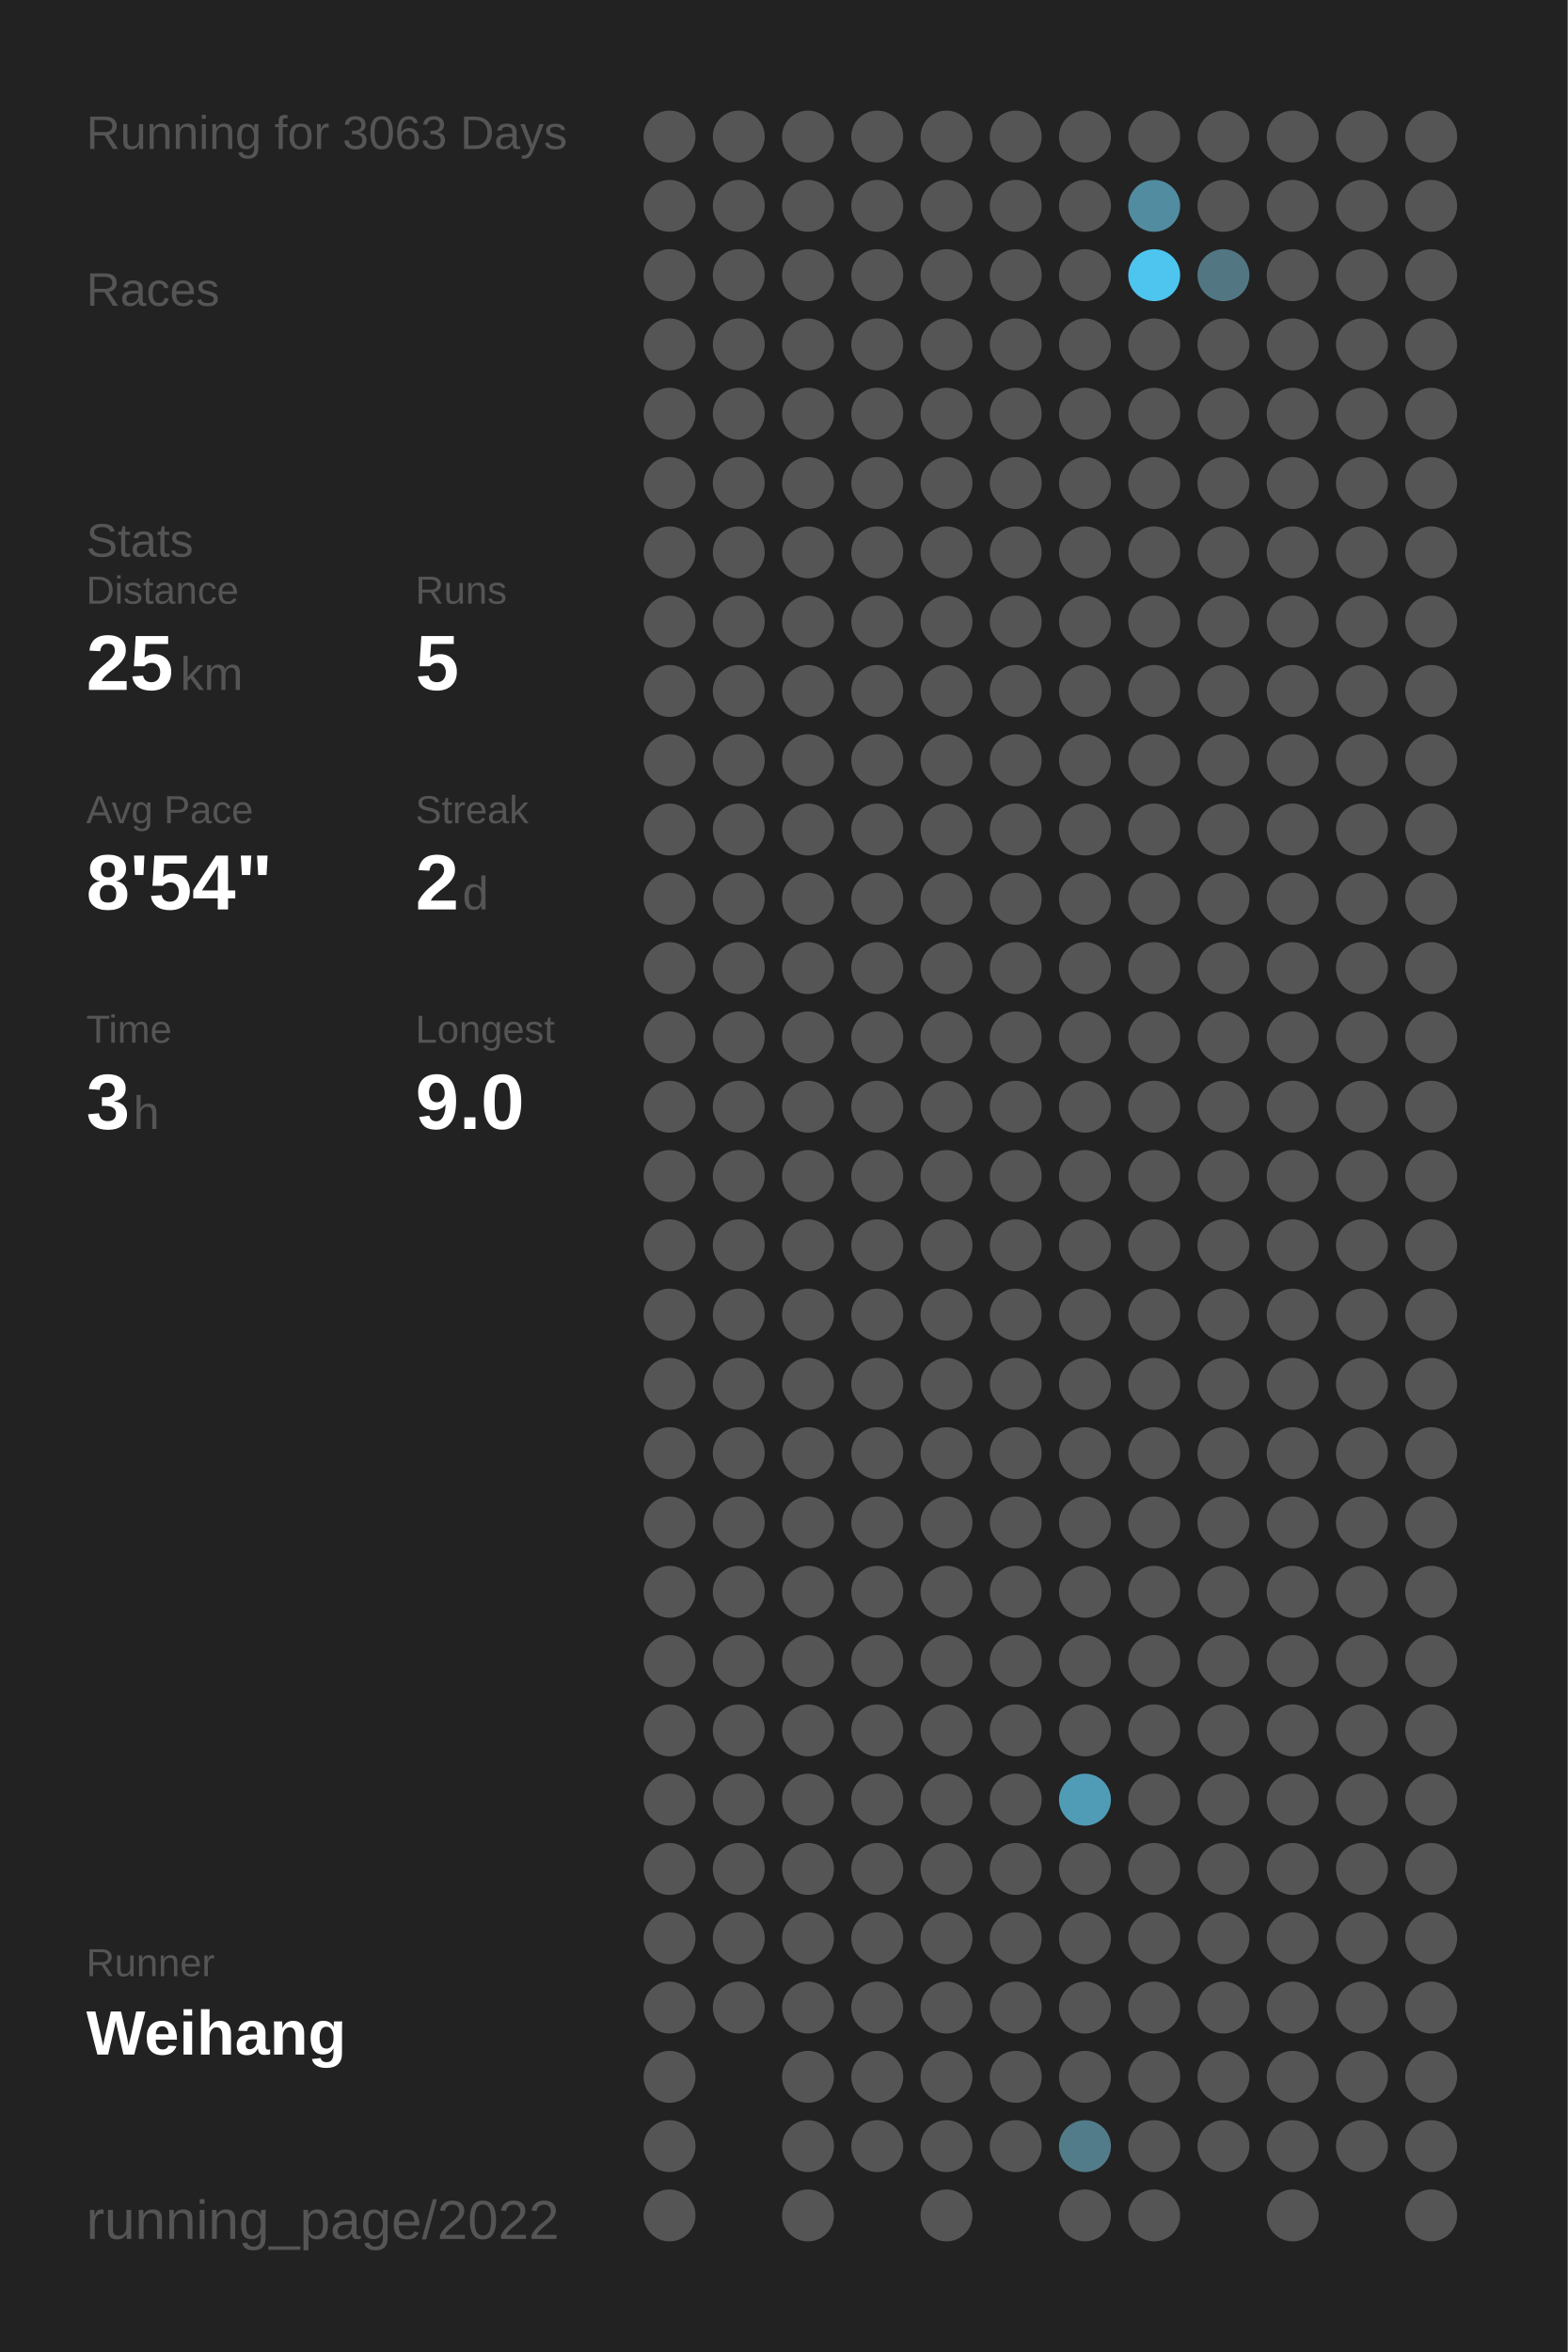
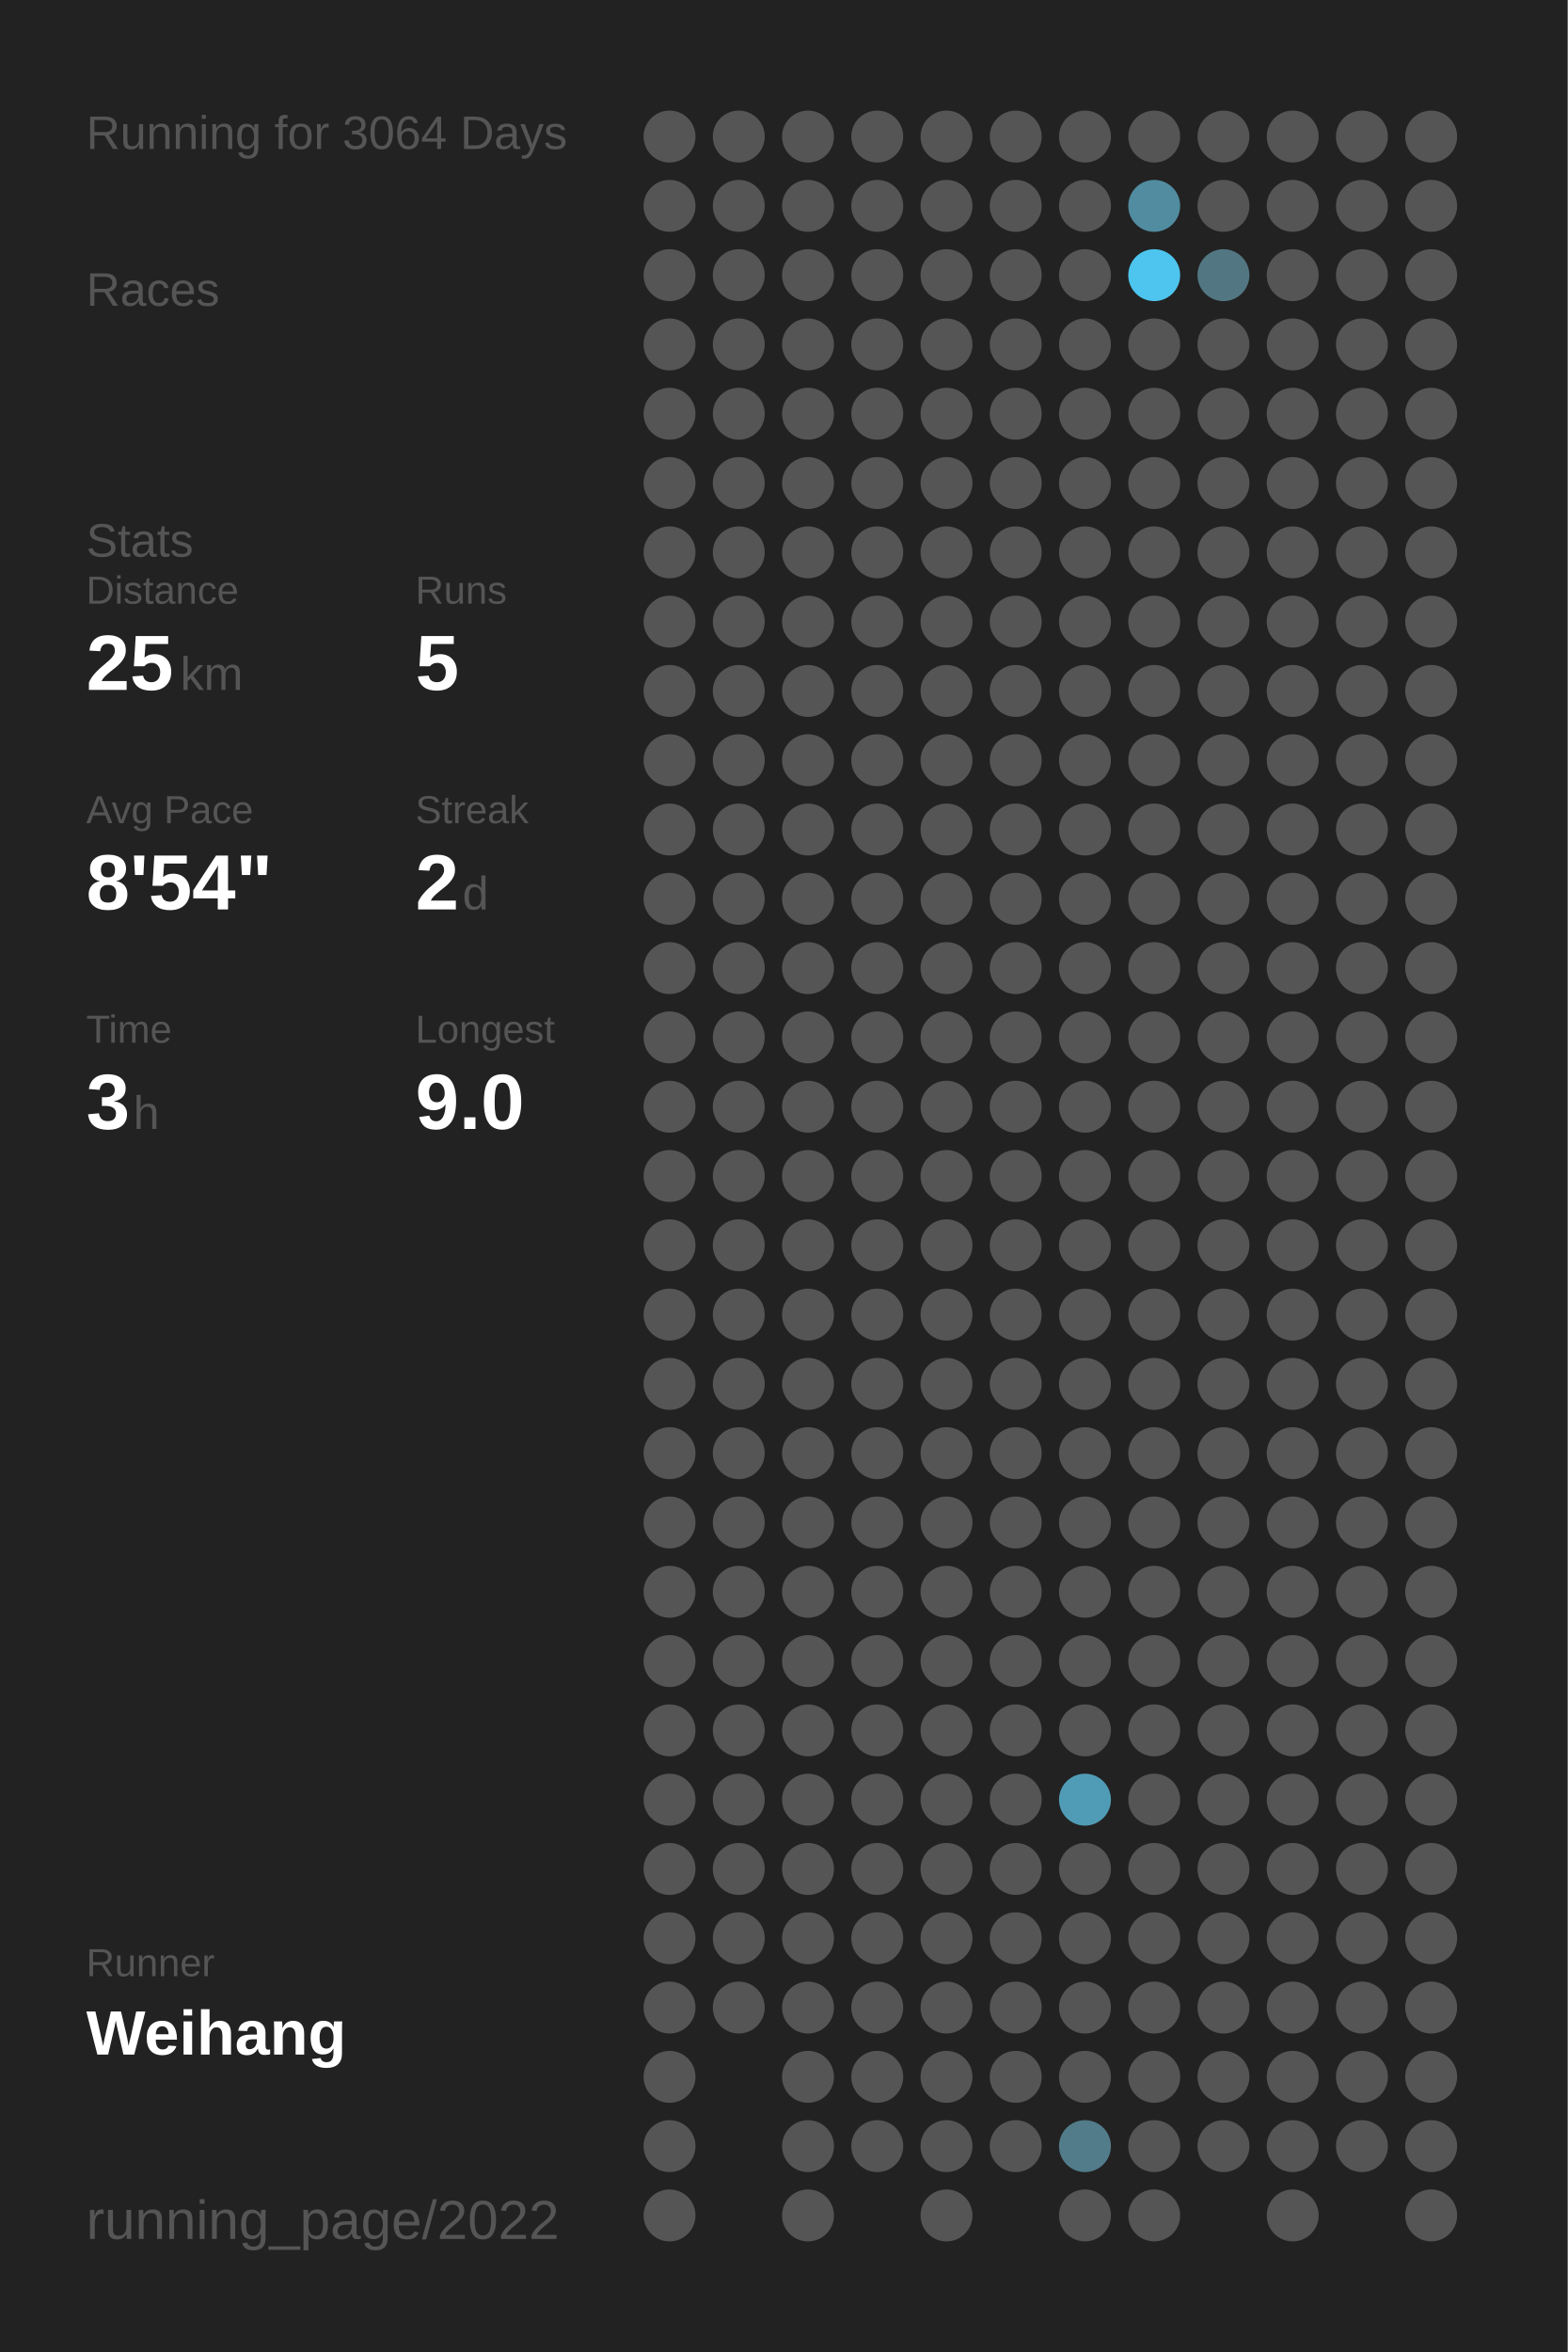
<svg xmlns="http://www.w3.org/2000/svg" baseProfile="full" height="300mm" version="1.1" viewBox="0,0,200,300" width="200mm">
  <defs />
  <rect fill="#222222" height="300" width="200" x="0" y="0" />
-   <text fill="#555555" style="font-size:6px; font-family:Arial;" x="11" y="19">Running for 3063 Days</text>
+   <text fill="#555555" style="font-size:6px; font-family:Arial;" x="11" y="19">Running for 3064 Days</text>
  <text fill="#555555" style="font-size:6px; font-family:Arial;" x="11" y="39">Races</text>
  <text fill="#555555" style="font-size:6px; font-family:Arial;" x="11" y="71">Stats</text>
  <text fill="#555555" style="font-size:5px; font-family:Arial;" x="11" y="77">Distance</text>
  <text fill="#FFFFFF" style="font-size:10px; font-family:Arial; font-weight:bold;" x="11" y="88">25</text>
  <text fill="#555555" style="font-size:6px; font-family:Arial;" x="23" y="88">km</text>
  <text fill="#555555" style="font-size:5px; font-family:Arial;" x="53" y="77">Runs</text>
  <text fill="#FFFFFF" style="font-size:10px; font-family:Arial; font-weight:bold;" x="53" y="88">5</text>
  <text fill="#555555" style="font-size:5px; font-family:Arial;" x="11" y="105">Avg Pace</text>
  <text fill="#FFFFFF" style="font-size:10px; font-family:Arial; font-weight:bold;" x="11" y="116">8'54"</text>
  <text fill="#555555" style="font-size:5px; font-family:Arial;" x="53" y="105">Streak</text>
  <text fill="#FFFFFF" style="font-size:10px; font-family:Arial; font-weight:bold;" x="53" y="116">2</text>
  <text fill="#555555" style="font-size:6px; font-family:Arial;" x="59" y="116">d</text>
  <text fill="#555555" style="font-size:5px; font-family:Arial;" x="11" y="133">Time</text>
  <text fill="#FFFFFF" style="font-size:10px; font-family:Arial; font-weight:bold;" x="11" y="144">3</text>
  <text fill="#555555" style="font-size:6px; font-family:Arial;" x="17" y="144">h</text>
  <text fill="#555555" style="font-size:5px; font-family:Arial;" x="53" y="133">Longest</text>
  <text fill="#FFFFFF" style="font-size:10px; font-family:Arial; font-weight:bold;" x="53" y="144">9.0</text>
  <text fill="#555555" style="font-size:5px; font-family:Arial;" x="11" y="252.065">Runner</text>
  <text fill="#FFFFFF" style="font-size:8px; font-family:Arial; font-weight:bold;" x="11" y="262.065">Weihang</text>
  <text fill="#555555" style="font-size:7px; font-family:Arial;" x="11" y="285.581">running_page/2022</text>
  <circle cx="85.417" cy="17.419" fill="#555555" r="3.312" />
  <circle cx="85.417" cy="26.258" fill="#555555" r="3.312" />
  <circle cx="85.417" cy="35.097" fill="#555555" r="3.312" />
  <circle cx="85.417" cy="43.935" fill="#555555" r="3.312" />
  <circle cx="85.417" cy="52.774" fill="#555555" r="3.312" />
  <circle cx="85.417" cy="61.613" fill="#555555" r="3.312" />
  <circle cx="85.417" cy="70.452" fill="#555555" r="3.312" />
  <circle cx="85.417" cy="79.29" fill="#555555" r="3.312" />
  <circle cx="85.417" cy="88.129" fill="#555555" r="3.312" />
  <circle cx="85.417" cy="96.968" fill="#555555" r="3.312" />
  <circle cx="85.417" cy="105.806" fill="#555555" r="3.312" />
  <circle cx="85.417" cy="114.645" fill="#555555" r="3.312" />
  <circle cx="85.417" cy="123.484" fill="#555555" r="3.312" />
  <circle cx="85.417" cy="132.323" fill="#555555" r="3.312" />
  <circle cx="85.417" cy="141.161" fill="#555555" r="3.312" />
  <circle cx="85.417" cy="150" fill="#555555" r="3.312" />
  <circle cx="85.417" cy="158.839" fill="#555555" r="3.312" />
  <circle cx="85.417" cy="167.677" fill="#555555" r="3.312" />
  <circle cx="85.417" cy="176.516" fill="#555555" r="3.312" />
  <circle cx="85.417" cy="185.355" fill="#555555" r="3.312" />
  <circle cx="85.417" cy="194.194" fill="#555555" r="3.312" />
  <circle cx="85.417" cy="203.032" fill="#555555" r="3.312" />
  <circle cx="85.417" cy="211.871" fill="#555555" r="3.312" />
  <circle cx="85.417" cy="220.71" fill="#555555" r="3.312" />
  <circle cx="85.417" cy="229.548" fill="#555555" r="3.312" />
  <circle cx="85.417" cy="238.387" fill="#555555" r="3.312" />
  <circle cx="85.417" cy="247.226" fill="#555555" r="3.312" />
  <circle cx="85.417" cy="256.065" fill="#555555" r="3.312" />
  <circle cx="85.417" cy="264.903" fill="#555555" r="3.312" />
  <circle cx="85.417" cy="273.742" fill="#555555" r="3.312" />
  <circle cx="85.417" cy="282.581" fill="#555555" r="3.312" />
  <circle cx="94.25" cy="17.419" fill="#555555" r="3.312" />
  <circle cx="94.25" cy="26.258" fill="#555555" r="3.312" />
  <circle cx="94.25" cy="35.097" fill="#555555" r="3.312" />
  <circle cx="94.25" cy="43.935" fill="#555555" r="3.312" />
  <circle cx="94.25" cy="52.774" fill="#555555" r="3.312" />
  <circle cx="94.25" cy="61.613" fill="#555555" r="3.312" />
  <circle cx="94.25" cy="70.452" fill="#555555" r="3.312" />
  <circle cx="94.25" cy="79.29" fill="#555555" r="3.312" />
  <circle cx="94.25" cy="88.129" fill="#555555" r="3.312" />
  <circle cx="94.25" cy="96.968" fill="#555555" r="3.312" />
  <circle cx="94.25" cy="105.806" fill="#555555" r="3.312" />
  <circle cx="94.25" cy="114.645" fill="#555555" r="3.312" />
  <circle cx="94.25" cy="123.484" fill="#555555" r="3.312" />
  <circle cx="94.25" cy="132.323" fill="#555555" r="3.312" />
  <circle cx="94.25" cy="141.161" fill="#555555" r="3.312" />
  <circle cx="94.25" cy="150" fill="#555555" r="3.312" />
  <circle cx="94.25" cy="158.839" fill="#555555" r="3.312" />
  <circle cx="94.25" cy="167.677" fill="#555555" r="3.312" />
  <circle cx="94.25" cy="176.516" fill="#555555" r="3.312" />
  <circle cx="94.25" cy="185.355" fill="#555555" r="3.312" />
  <circle cx="94.25" cy="194.194" fill="#555555" r="3.312" />
  <circle cx="94.25" cy="203.032" fill="#555555" r="3.312" />
  <circle cx="94.25" cy="211.871" fill="#555555" r="3.312" />
  <circle cx="94.25" cy="220.71" fill="#555555" r="3.312" />
  <circle cx="94.25" cy="229.548" fill="#555555" r="3.312" />
  <circle cx="94.25" cy="238.387" fill="#555555" r="3.312" />
  <circle cx="94.25" cy="247.226" fill="#555555" r="3.312" />
  <circle cx="94.25" cy="256.065" fill="#555555" r="3.312" />
  <circle cx="103.083" cy="17.419" fill="#555555" r="3.312" />
  <circle cx="103.083" cy="26.258" fill="#555555" r="3.312" />
  <circle cx="103.083" cy="35.097" fill="#555555" r="3.312" />
  <circle cx="103.083" cy="43.935" fill="#555555" r="3.312" />
  <circle cx="103.083" cy="52.774" fill="#555555" r="3.312" />
  <circle cx="103.083" cy="61.613" fill="#555555" r="3.312" />
  <circle cx="103.083" cy="70.452" fill="#555555" r="3.312" />
  <circle cx="103.083" cy="79.29" fill="#555555" r="3.312" />
  <circle cx="103.083" cy="88.129" fill="#555555" r="3.312" />
  <circle cx="103.083" cy="96.968" fill="#555555" r="3.312" />
  <circle cx="103.083" cy="105.806" fill="#555555" r="3.312" />
  <circle cx="103.083" cy="114.645" fill="#555555" r="3.312" />
  <circle cx="103.083" cy="123.484" fill="#555555" r="3.312" />
  <circle cx="103.083" cy="132.323" fill="#555555" r="3.312" />
  <circle cx="103.083" cy="141.161" fill="#555555" r="3.312" />
  <circle cx="103.083" cy="150" fill="#555555" r="3.312" />
  <circle cx="103.083" cy="158.839" fill="#555555" r="3.312" />
  <circle cx="103.083" cy="167.677" fill="#555555" r="3.312" />
  <circle cx="103.083" cy="176.516" fill="#555555" r="3.312" />
  <circle cx="103.083" cy="185.355" fill="#555555" r="3.312" />
  <circle cx="103.083" cy="194.194" fill="#555555" r="3.312" />
  <circle cx="103.083" cy="203.032" fill="#555555" r="3.312" />
  <circle cx="103.083" cy="211.871" fill="#555555" r="3.312" />
  <circle cx="103.083" cy="220.71" fill="#555555" r="3.312" />
  <circle cx="103.083" cy="229.548" fill="#555555" r="3.312" />
  <circle cx="103.083" cy="238.387" fill="#555555" r="3.312" />
  <circle cx="103.083" cy="247.226" fill="#555555" r="3.312" />
  <circle cx="103.083" cy="256.065" fill="#555555" r="3.312" />
  <circle cx="103.083" cy="264.903" fill="#555555" r="3.312" />
  <circle cx="103.083" cy="273.742" fill="#555555" r="3.312" />
  <circle cx="103.083" cy="282.581" fill="#555555" r="3.312" />
  <circle cx="111.917" cy="17.419" fill="#555555" r="3.312" />
  <circle cx="111.917" cy="26.258" fill="#555555" r="3.312" />
  <circle cx="111.917" cy="35.097" fill="#555555" r="3.312" />
  <circle cx="111.917" cy="43.935" fill="#555555" r="3.312" />
  <circle cx="111.917" cy="52.774" fill="#555555" r="3.312" />
  <circle cx="111.917" cy="61.613" fill="#555555" r="3.312" />
  <circle cx="111.917" cy="70.452" fill="#555555" r="3.312" />
  <circle cx="111.917" cy="79.29" fill="#555555" r="3.312" />
  <circle cx="111.917" cy="88.129" fill="#555555" r="3.312" />
  <circle cx="111.917" cy="96.968" fill="#555555" r="3.312" />
  <circle cx="111.917" cy="105.806" fill="#555555" r="3.312" />
  <circle cx="111.917" cy="114.645" fill="#555555" r="3.312" />
  <circle cx="111.917" cy="123.484" fill="#555555" r="3.312" />
  <circle cx="111.917" cy="132.323" fill="#555555" r="3.312" />
  <circle cx="111.917" cy="141.161" fill="#555555" r="3.312" />
  <circle cx="111.917" cy="150" fill="#555555" r="3.312" />
  <circle cx="111.917" cy="158.839" fill="#555555" r="3.312" />
  <circle cx="111.917" cy="167.677" fill="#555555" r="3.312" />
  <circle cx="111.917" cy="176.516" fill="#555555" r="3.312" />
  <circle cx="111.917" cy="185.355" fill="#555555" r="3.312" />
  <circle cx="111.917" cy="194.194" fill="#555555" r="3.312" />
  <circle cx="111.917" cy="203.032" fill="#555555" r="3.312" />
  <circle cx="111.917" cy="211.871" fill="#555555" r="3.312" />
  <circle cx="111.917" cy="220.71" fill="#555555" r="3.312" />
  <circle cx="111.917" cy="229.548" fill="#555555" r="3.312" />
  <circle cx="111.917" cy="238.387" fill="#555555" r="3.312" />
  <circle cx="111.917" cy="247.226" fill="#555555" r="3.312" />
  <circle cx="111.917" cy="256.065" fill="#555555" r="3.312" />
  <circle cx="111.917" cy="264.903" fill="#555555" r="3.312" />
  <circle cx="111.917" cy="273.742" fill="#555555" r="3.312" />
  <circle cx="120.75" cy="17.419" fill="#555555" r="3.312" />
  <circle cx="120.75" cy="26.258" fill="#555555" r="3.312" />
  <circle cx="120.75" cy="35.097" fill="#555555" r="3.312" />
  <circle cx="120.75" cy="43.935" fill="#555555" r="3.312" />
  <circle cx="120.75" cy="52.774" fill="#555555" r="3.312" />
  <circle cx="120.75" cy="61.613" fill="#555555" r="3.312" />
  <circle cx="120.75" cy="70.452" fill="#555555" r="3.312" />
  <circle cx="120.75" cy="79.29" fill="#555555" r="3.312" />
  <circle cx="120.75" cy="88.129" fill="#555555" r="3.312" />
  <circle cx="120.75" cy="96.968" fill="#555555" r="3.312" />
  <circle cx="120.75" cy="105.806" fill="#555555" r="3.312" />
  <circle cx="120.75" cy="114.645" fill="#555555" r="3.312" />
  <circle cx="120.75" cy="123.484" fill="#555555" r="3.312" />
  <circle cx="120.75" cy="132.323" fill="#555555" r="3.312" />
  <circle cx="120.75" cy="141.161" fill="#555555" r="3.312" />
  <circle cx="120.75" cy="150" fill="#555555" r="3.312" />
  <circle cx="120.75" cy="158.839" fill="#555555" r="3.312" />
  <circle cx="120.75" cy="167.677" fill="#555555" r="3.312" />
  <circle cx="120.75" cy="176.516" fill="#555555" r="3.312" />
  <circle cx="120.75" cy="185.355" fill="#555555" r="3.312" />
  <circle cx="120.75" cy="194.194" fill="#555555" r="3.312" />
  <circle cx="120.75" cy="203.032" fill="#555555" r="3.312" />
  <circle cx="120.75" cy="211.871" fill="#555555" r="3.312" />
  <circle cx="120.75" cy="220.71" fill="#555555" r="3.312" />
  <circle cx="120.75" cy="229.548" fill="#555555" r="3.312" />
  <circle cx="120.75" cy="238.387" fill="#555555" r="3.312" />
  <circle cx="120.75" cy="247.226" fill="#555555" r="3.312" />
  <circle cx="120.75" cy="256.065" fill="#555555" r="3.312" />
  <circle cx="120.75" cy="264.903" fill="#555555" r="3.312" />
  <circle cx="120.75" cy="273.742" fill="#555555" r="3.312" />
  <circle cx="120.75" cy="282.581" fill="#555555" r="3.312" />
  <circle cx="129.583" cy="17.419" fill="#555555" r="3.312" />
  <circle cx="129.583" cy="26.258" fill="#555555" r="3.312" />
  <circle cx="129.583" cy="35.097" fill="#555555" r="3.312" />
  <circle cx="129.583" cy="43.935" fill="#555555" r="3.312" />
  <circle cx="129.583" cy="52.774" fill="#555555" r="3.312" />
  <circle cx="129.583" cy="61.613" fill="#555555" r="3.312" />
  <circle cx="129.583" cy="70.452" fill="#555555" r="3.312" />
  <circle cx="129.583" cy="79.29" fill="#555555" r="3.312" />
  <circle cx="129.583" cy="88.129" fill="#555555" r="3.312" />
  <circle cx="129.583" cy="96.968" fill="#555555" r="3.312" />
  <circle cx="129.583" cy="105.806" fill="#555555" r="3.312" />
  <circle cx="129.583" cy="114.645" fill="#555555" r="3.312" />
  <circle cx="129.583" cy="123.484" fill="#555555" r="3.312" />
  <circle cx="129.583" cy="132.323" fill="#555555" r="3.312" />
  <circle cx="129.583" cy="141.161" fill="#555555" r="3.312" />
  <circle cx="129.583" cy="150" fill="#555555" r="3.312" />
  <circle cx="129.583" cy="158.839" fill="#555555" r="3.312" />
  <circle cx="129.583" cy="167.677" fill="#555555" r="3.312" />
  <circle cx="129.583" cy="176.516" fill="#555555" r="3.312" />
  <circle cx="129.583" cy="185.355" fill="#555555" r="3.312" />
  <circle cx="129.583" cy="194.194" fill="#555555" r="3.312" />
  <circle cx="129.583" cy="203.032" fill="#555555" r="3.312" />
  <circle cx="129.583" cy="211.871" fill="#555555" r="3.312" />
  <circle cx="129.583" cy="220.71" fill="#555555" r="3.312" />
  <circle cx="129.583" cy="229.548" fill="#555555" r="3.312" />
  <circle cx="129.583" cy="238.387" fill="#555555" r="3.312" />
  <circle cx="129.583" cy="247.226" fill="#555555" r="3.312" />
  <circle cx="129.583" cy="256.065" fill="#555555" r="3.312" />
  <circle cx="129.583" cy="264.903" fill="#555555" r="3.312" />
  <circle cx="129.583" cy="273.742" fill="#555555" r="3.312" />
  <circle cx="138.417" cy="17.419" fill="#555555" r="3.312" />
  <circle cx="138.417" cy="26.258" fill="#555555" r="3.312" />
  <circle cx="138.417" cy="35.097" fill="#555555" r="3.312" />
  <circle cx="138.417" cy="43.935" fill="#555555" r="3.312" />
  <circle cx="138.417" cy="52.774" fill="#555555" r="3.312" />
  <circle cx="138.417" cy="61.613" fill="#555555" r="3.312" />
  <circle cx="138.417" cy="70.452" fill="#555555" r="3.312" />
  <circle cx="138.417" cy="79.29" fill="#555555" r="3.312" />
  <circle cx="138.417" cy="88.129" fill="#555555" r="3.312" />
  <circle cx="138.417" cy="96.968" fill="#555555" r="3.312" />
  <circle cx="138.417" cy="105.806" fill="#555555" r="3.312" />
  <circle cx="138.417" cy="114.645" fill="#555555" r="3.312" />
  <circle cx="138.417" cy="123.484" fill="#555555" r="3.312" />
  <circle cx="138.417" cy="132.323" fill="#555555" r="3.312" />
  <circle cx="138.417" cy="141.161" fill="#555555" r="3.312" />
  <circle cx="138.417" cy="150" fill="#555555" r="3.312" />
  <circle cx="138.417" cy="158.839" fill="#555555" r="3.312" />
  <circle cx="138.417" cy="167.677" fill="#555555" r="3.312" />
  <circle cx="138.417" cy="176.516" fill="#555555" r="3.312" />
  <circle cx="138.417" cy="185.355" fill="#555555" r="3.312" />
  <circle cx="138.417" cy="194.194" fill="#555555" r="3.312" />
  <circle cx="138.417" cy="203.032" fill="#555555" r="3.312" />
  <circle cx="138.417" cy="211.871" fill="#555555" r="3.312" />
  <circle cx="138.417" cy="220.71" fill="#555555" r="3.312" />
  <circle cx="138.417" cy="229.548" fill="#509cb6" r="3.312" />
  <circle cx="138.417" cy="238.387" fill="#555555" r="3.312" />
  <circle cx="138.417" cy="247.226" fill="#555555" r="3.312" />
  <circle cx="138.417" cy="256.065" fill="#555555" r="3.312" />
  <circle cx="138.417" cy="264.903" fill="#555555" r="3.312" />
  <circle cx="138.417" cy="273.742" fill="#527c8a" r="3.312" />
  <circle cx="138.417" cy="282.581" fill="#555555" r="3.312" />
  <circle cx="147.25" cy="17.419" fill="#555555" r="3.312" />
  <circle cx="147.25" cy="26.258" fill="#518ca0" r="3.312" />
  <circle cx="147.25" cy="35.097" fill="#4dc5ee" r="3.312" />
  <circle cx="147.25" cy="43.935" fill="#555555" r="3.312" />
  <circle cx="147.25" cy="52.774" fill="#555555" r="3.312" />
  <circle cx="147.25" cy="61.613" fill="#555555" r="3.312" />
  <circle cx="147.25" cy="70.452" fill="#555555" r="3.312" />
  <circle cx="147.25" cy="79.29" fill="#555555" r="3.312" />
  <circle cx="147.25" cy="88.129" fill="#555555" r="3.312" />
  <circle cx="147.25" cy="96.968" fill="#555555" r="3.312" />
  <circle cx="147.25" cy="105.806" fill="#555555" r="3.312" />
  <circle cx="147.25" cy="114.645" fill="#555555" r="3.312" />
  <circle cx="147.25" cy="123.484" fill="#555555" r="3.312" />
  <circle cx="147.25" cy="132.323" fill="#555555" r="3.312" />
  <circle cx="147.25" cy="141.161" fill="#555555" r="3.312" />
  <circle cx="147.25" cy="150" fill="#555555" r="3.312" />
  <circle cx="147.25" cy="158.839" fill="#555555" r="3.312" />
  <circle cx="147.25" cy="167.677" fill="#555555" r="3.312" />
  <circle cx="147.25" cy="176.516" fill="#555555" r="3.312" />
  <circle cx="147.25" cy="185.355" fill="#555555" r="3.312" />
  <circle cx="147.25" cy="194.194" fill="#555555" r="3.312" />
  <circle cx="147.25" cy="203.032" fill="#555555" r="3.312" />
  <circle cx="147.25" cy="211.871" fill="#555555" r="3.312" />
  <circle cx="147.25" cy="220.71" fill="#555555" r="3.312" />
  <circle cx="147.25" cy="229.548" fill="#555555" r="3.312" />
  <circle cx="147.25" cy="238.387" fill="#555555" r="3.312" />
  <circle cx="147.25" cy="247.226" fill="#555555" r="3.312" />
  <circle cx="147.25" cy="256.065" fill="#555555" r="3.312" />
  <circle cx="147.25" cy="264.903" fill="#555555" r="3.312" />
  <circle cx="147.25" cy="273.742" fill="#555555" r="3.312" />
  <circle cx="147.25" cy="282.581" fill="#555555" r="3.312" />
  <circle cx="156.083" cy="17.419" fill="#555555" r="3.312" />
  <circle cx="156.083" cy="26.258" fill="#555555" r="3.312" />
  <circle cx="156.083" cy="35.097" fill="#527783" r="3.312" />
  <circle cx="156.083" cy="43.935" fill="#555555" r="3.312" />
  <circle cx="156.083" cy="52.774" fill="#555555" r="3.312" />
  <circle cx="156.083" cy="61.613" fill="#555555" r="3.312" />
  <circle cx="156.083" cy="70.452" fill="#555555" r="3.312" />
  <circle cx="156.083" cy="79.29" fill="#555555" r="3.312" />
  <circle cx="156.083" cy="88.129" fill="#555555" r="3.312" />
  <circle cx="156.083" cy="96.968" fill="#555555" r="3.312" />
  <circle cx="156.083" cy="105.806" fill="#555555" r="3.312" />
  <circle cx="156.083" cy="114.645" fill="#555555" r="3.312" />
  <circle cx="156.083" cy="123.484" fill="#555555" r="3.312" />
  <circle cx="156.083" cy="132.323" fill="#555555" r="3.312" />
  <circle cx="156.083" cy="141.161" fill="#555555" r="3.312" />
  <circle cx="156.083" cy="150" fill="#555555" r="3.312" />
  <circle cx="156.083" cy="158.839" fill="#555555" r="3.312" />
  <circle cx="156.083" cy="167.677" fill="#555555" r="3.312" />
  <circle cx="156.083" cy="176.516" fill="#555555" r="3.312" />
  <circle cx="156.083" cy="185.355" fill="#555555" r="3.312" />
  <circle cx="156.083" cy="194.194" fill="#555555" r="3.312" />
  <circle cx="156.083" cy="203.032" fill="#555555" r="3.312" />
  <circle cx="156.083" cy="211.871" fill="#555555" r="3.312" />
  <circle cx="156.083" cy="220.71" fill="#555555" r="3.312" />
  <circle cx="156.083" cy="229.548" fill="#555555" r="3.312" />
  <circle cx="156.083" cy="238.387" fill="#555555" r="3.312" />
  <circle cx="156.083" cy="247.226" fill="#555555" r="3.312" />
  <circle cx="156.083" cy="256.065" fill="#555555" r="3.312" />
  <circle cx="156.083" cy="264.903" fill="#555555" r="3.312" />
  <circle cx="156.083" cy="273.742" fill="#555555" r="3.312" />
  <circle cx="164.917" cy="17.419" fill="#555555" r="3.312" />
  <circle cx="164.917" cy="26.258" fill="#555555" r="3.312" />
  <circle cx="164.917" cy="35.097" fill="#555555" r="3.312" />
  <circle cx="164.917" cy="43.935" fill="#555555" r="3.312" />
  <circle cx="164.917" cy="52.774" fill="#555555" r="3.312" />
  <circle cx="164.917" cy="61.613" fill="#555555" r="3.312" />
  <circle cx="164.917" cy="70.452" fill="#555555" r="3.312" />
  <circle cx="164.917" cy="79.29" fill="#555555" r="3.312" />
  <circle cx="164.917" cy="88.129" fill="#555555" r="3.312" />
  <circle cx="164.917" cy="96.968" fill="#555555" r="3.312" />
  <circle cx="164.917" cy="105.806" fill="#555555" r="3.312" />
  <circle cx="164.917" cy="114.645" fill="#555555" r="3.312" />
  <circle cx="164.917" cy="123.484" fill="#555555" r="3.312" />
  <circle cx="164.917" cy="132.323" fill="#555555" r="3.312" />
  <circle cx="164.917" cy="141.161" fill="#555555" r="3.312" />
  <circle cx="164.917" cy="150" fill="#555555" r="3.312" />
  <circle cx="164.917" cy="158.839" fill="#555555" r="3.312" />
  <circle cx="164.917" cy="167.677" fill="#555555" r="3.312" />
  <circle cx="164.917" cy="176.516" fill="#555555" r="3.312" />
  <circle cx="164.917" cy="185.355" fill="#555555" r="3.312" />
  <circle cx="164.917" cy="194.194" fill="#555555" r="3.312" />
  <circle cx="164.917" cy="203.032" fill="#555555" r="3.312" />
  <circle cx="164.917" cy="211.871" fill="#555555" r="3.312" />
  <circle cx="164.917" cy="220.71" fill="#555555" r="3.312" />
  <circle cx="164.917" cy="229.548" fill="#555555" r="3.312" />
  <circle cx="164.917" cy="238.387" fill="#555555" r="3.312" />
  <circle cx="164.917" cy="247.226" fill="#555555" r="3.312" />
  <circle cx="164.917" cy="256.065" fill="#555555" r="3.312" />
  <circle cx="164.917" cy="264.903" fill="#555555" r="3.312" />
  <circle cx="164.917" cy="273.742" fill="#555555" r="3.312" />
  <circle cx="164.917" cy="282.581" fill="#555555" r="3.312" />
  <circle cx="173.75" cy="17.419" fill="#555555" r="3.312" />
  <circle cx="173.75" cy="26.258" fill="#555555" r="3.312" />
  <circle cx="173.75" cy="35.097" fill="#555555" r="3.312" />
  <circle cx="173.75" cy="43.935" fill="#555555" r="3.312" />
  <circle cx="173.75" cy="52.774" fill="#555555" r="3.312" />
  <circle cx="173.75" cy="61.613" fill="#555555" r="3.312" />
  <circle cx="173.75" cy="70.452" fill="#555555" r="3.312" />
  <circle cx="173.75" cy="79.29" fill="#555555" r="3.312" />
  <circle cx="173.75" cy="88.129" fill="#555555" r="3.312" />
  <circle cx="173.75" cy="96.968" fill="#555555" r="3.312" />
  <circle cx="173.75" cy="105.806" fill="#555555" r="3.312" />
  <circle cx="173.75" cy="114.645" fill="#555555" r="3.312" />
  <circle cx="173.75" cy="123.484" fill="#555555" r="3.312" />
  <circle cx="173.75" cy="132.323" fill="#555555" r="3.312" />
  <circle cx="173.75" cy="141.161" fill="#555555" r="3.312" />
  <circle cx="173.75" cy="150" fill="#555555" r="3.312" />
  <circle cx="173.75" cy="158.839" fill="#555555" r="3.312" />
  <circle cx="173.75" cy="167.677" fill="#555555" r="3.312" />
  <circle cx="173.75" cy="176.516" fill="#555555" r="3.312" />
  <circle cx="173.75" cy="185.355" fill="#555555" r="3.312" />
  <circle cx="173.75" cy="194.194" fill="#555555" r="3.312" />
  <circle cx="173.75" cy="203.032" fill="#555555" r="3.312" />
  <circle cx="173.75" cy="211.871" fill="#555555" r="3.312" />
  <circle cx="173.75" cy="220.71" fill="#555555" r="3.312" />
  <circle cx="173.75" cy="229.548" fill="#555555" r="3.312" />
  <circle cx="173.75" cy="238.387" fill="#555555" r="3.312" />
  <circle cx="173.75" cy="247.226" fill="#555555" r="3.312" />
  <circle cx="173.75" cy="256.065" fill="#555555" r="3.312" />
  <circle cx="173.75" cy="264.903" fill="#555555" r="3.312" />
  <circle cx="173.75" cy="273.742" fill="#555555" r="3.312" />
  <circle cx="182.583" cy="17.419" fill="#555555" r="3.312" />
  <circle cx="182.583" cy="26.258" fill="#555555" r="3.312" />
  <circle cx="182.583" cy="35.097" fill="#555555" r="3.312" />
  <circle cx="182.583" cy="43.935" fill="#555555" r="3.312" />
  <circle cx="182.583" cy="52.774" fill="#555555" r="3.312" />
  <circle cx="182.583" cy="61.613" fill="#555555" r="3.312" />
  <circle cx="182.583" cy="70.452" fill="#555555" r="3.312" />
  <circle cx="182.583" cy="79.29" fill="#555555" r="3.312" />
  <circle cx="182.583" cy="88.129" fill="#555555" r="3.312" />
  <circle cx="182.583" cy="96.968" fill="#555555" r="3.312" />
  <circle cx="182.583" cy="105.806" fill="#555555" r="3.312" />
  <circle cx="182.583" cy="114.645" fill="#555555" r="3.312" />
  <circle cx="182.583" cy="123.484" fill="#555555" r="3.312" />
  <circle cx="182.583" cy="132.323" fill="#555555" r="3.312" />
  <circle cx="182.583" cy="141.161" fill="#555555" r="3.312" />
  <circle cx="182.583" cy="150" fill="#555555" r="3.312" />
  <circle cx="182.583" cy="158.839" fill="#555555" r="3.312" />
  <circle cx="182.583" cy="167.677" fill="#555555" r="3.312" />
  <circle cx="182.583" cy="176.516" fill="#555555" r="3.312" />
  <circle cx="182.583" cy="185.355" fill="#555555" r="3.312" />
  <circle cx="182.583" cy="194.194" fill="#555555" r="3.312" />
  <circle cx="182.583" cy="203.032" fill="#555555" r="3.312" />
  <circle cx="182.583" cy="211.871" fill="#555555" r="3.312" />
  <circle cx="182.583" cy="220.71" fill="#555555" r="3.312" />
  <circle cx="182.583" cy="229.548" fill="#555555" r="3.312" />
  <circle cx="182.583" cy="238.387" fill="#555555" r="3.312" />
  <circle cx="182.583" cy="247.226" fill="#555555" r="3.312" />
  <circle cx="182.583" cy="256.065" fill="#555555" r="3.312" />
  <circle cx="182.583" cy="264.903" fill="#555555" r="3.312" />
  <circle cx="182.583" cy="273.742" fill="#555555" r="3.312" />
  <circle cx="182.583" cy="282.581" fill="#555555" r="3.312" />
</svg>
